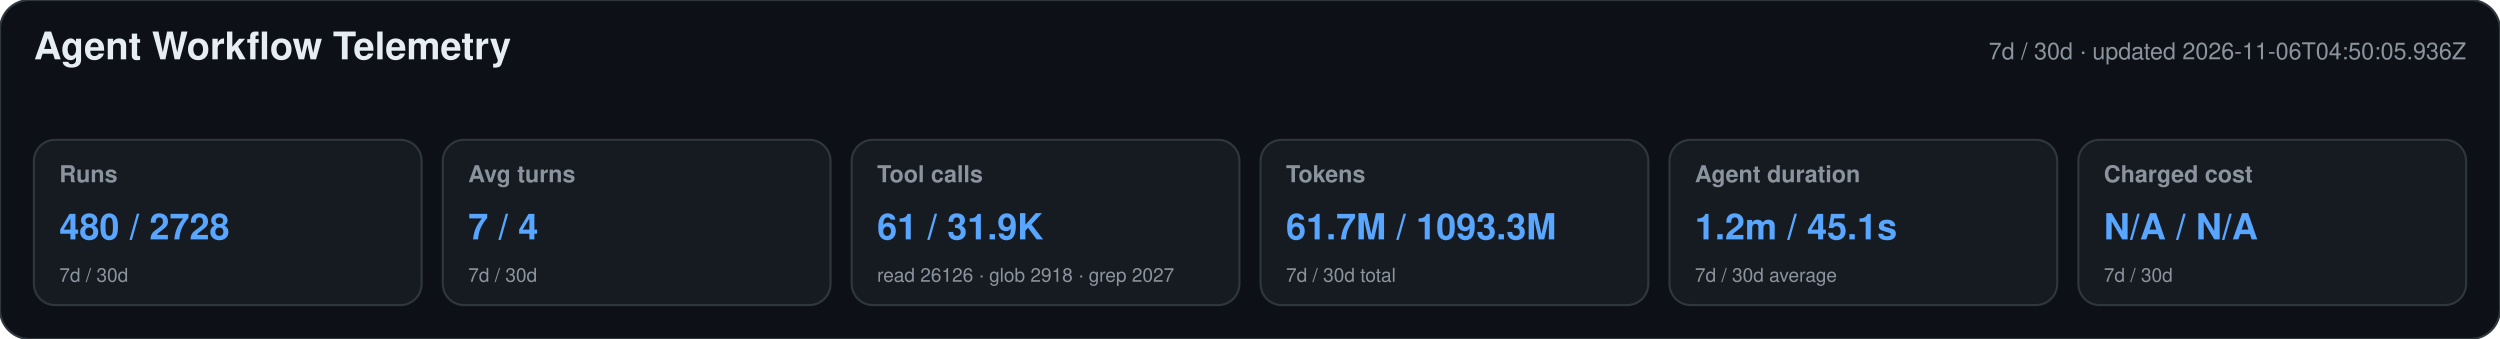
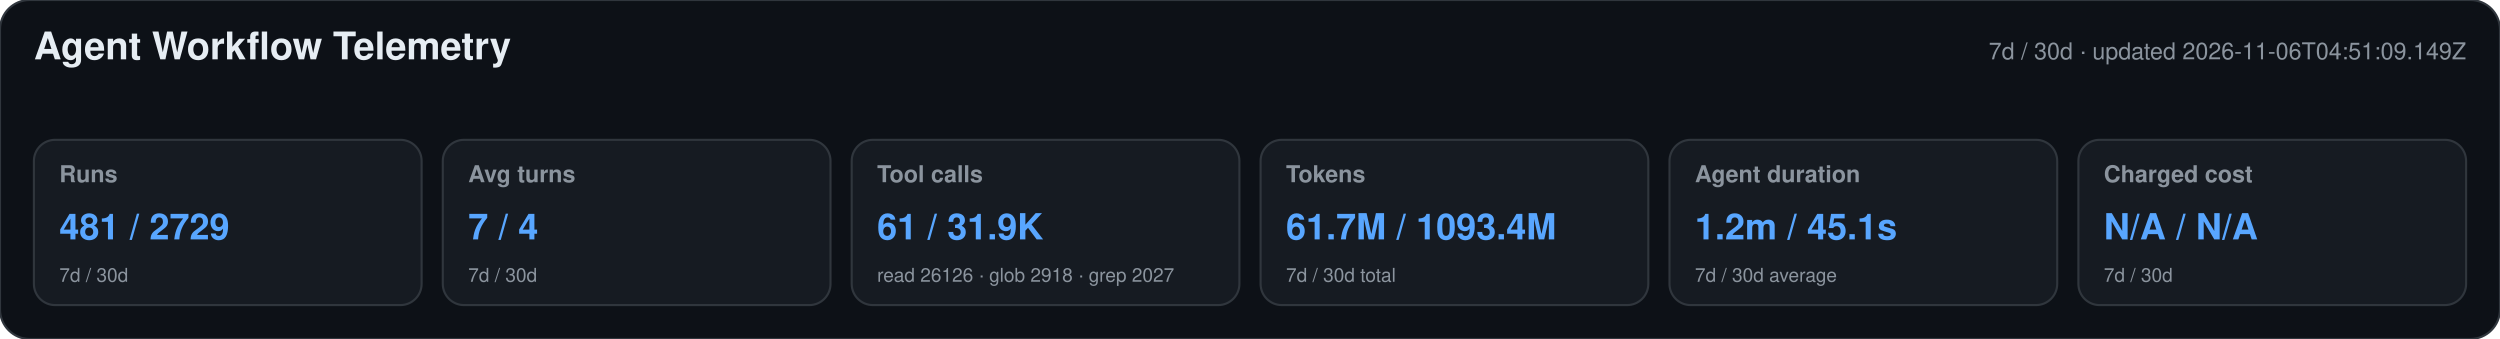
<svg xmlns="http://www.w3.org/2000/svg" width="1180" height="160" viewBox="0 0 1180 160" role="img" aria-labelledby="title desc">
  <style>text{font-family:-apple-system,BlinkMacSystemFont,"Segoe UI",Helvetica,Arial,sans-serif}.heading{font-size:18px;font-weight:650;fill:#e6edf3}.meta,.label,.secondary{fill:#8b949e}.meta,.label{font-size:11px}.label{font-weight:600}.primary{font-size:17px;font-weight:700;fill:#58a6ff}.secondary{font-size:9px}</style>
  <rect width="1180" height="160" rx="14" fill="#0d1117" stroke="#30363d" />
  <text x="16" y="28" class="heading">Agent Workflow Telemetry</text>
-   <text x="1164" y="28" text-anchor="end" class="meta">7d / 30d · updated 2026-11-06T04:50:05.936Z</text>
+   <text x="1164" y="28" text-anchor="end" class="meta">7d / 30d · updated 2026-11-06T04:51:09.149Z</text>
  <g>
    <rect x="16" y="66" width="183" height="78" rx="10" fill="#161b22" stroke="#30363d" />
    <text x="28" y="86" class="label">Runs</text>
-     <text x="28" y="113" class="primary">480 / 2728</text>
+     <text x="28" y="113" class="primary">481 / 2729</text>
    <text x="28" y="133" class="secondary">7d / 30d</text>
  </g>
  <g>
    <rect x="209" y="66" width="183" height="78" rx="10" fill="#161b22" stroke="#30363d" />
    <text x="221" y="86" class="label">Avg turns</text>
    <text x="221" y="113" class="primary">7 / 4</text>
    <text x="221" y="133" class="secondary">7d / 30d</text>
  </g>
  <g>
    <rect x="402" y="66" width="183" height="78" rx="10" fill="#161b22" stroke="#30363d" />
    <text x="414" y="86" class="label">Tool calls</text>
    <text x="414" y="113" class="primary">61 / 31.9K</text>
    <text x="414" y="133" class="secondary">read 26126 · glob 2918 · grep 2027</text>
  </g>
  <g>
    <rect x="595" y="66" width="183" height="78" rx="10" fill="#161b22" stroke="#30363d" />
    <text x="607" y="86" class="label">Tokens</text>
-     <text x="607" y="113" class="primary">61.7M / 1093.3M</text>
+     <text x="607" y="113" class="primary">61.7M / 1093.4M</text>
    <text x="607" y="133" class="secondary">7d / 30d total</text>
  </g>
  <g>
    <rect x="788" y="66" width="183" height="78" rx="10" fill="#161b22" stroke="#30363d" />
    <text x="800" y="86" class="label">Agent duration</text>
    <text x="800" y="113" class="primary">1.2m / 45.1s</text>
    <text x="800" y="133" class="secondary">7d / 30d average</text>
  </g>
  <g>
    <rect x="981" y="66" width="183" height="78" rx="10" fill="#161b22" stroke="#30363d" />
    <text x="993" y="86" class="label">Charged cost</text>
    <text x="993" y="113" class="primary">N/A / N/A</text>
    <text x="993" y="133" class="secondary">7d / 30d</text>
  </g>
</svg>
